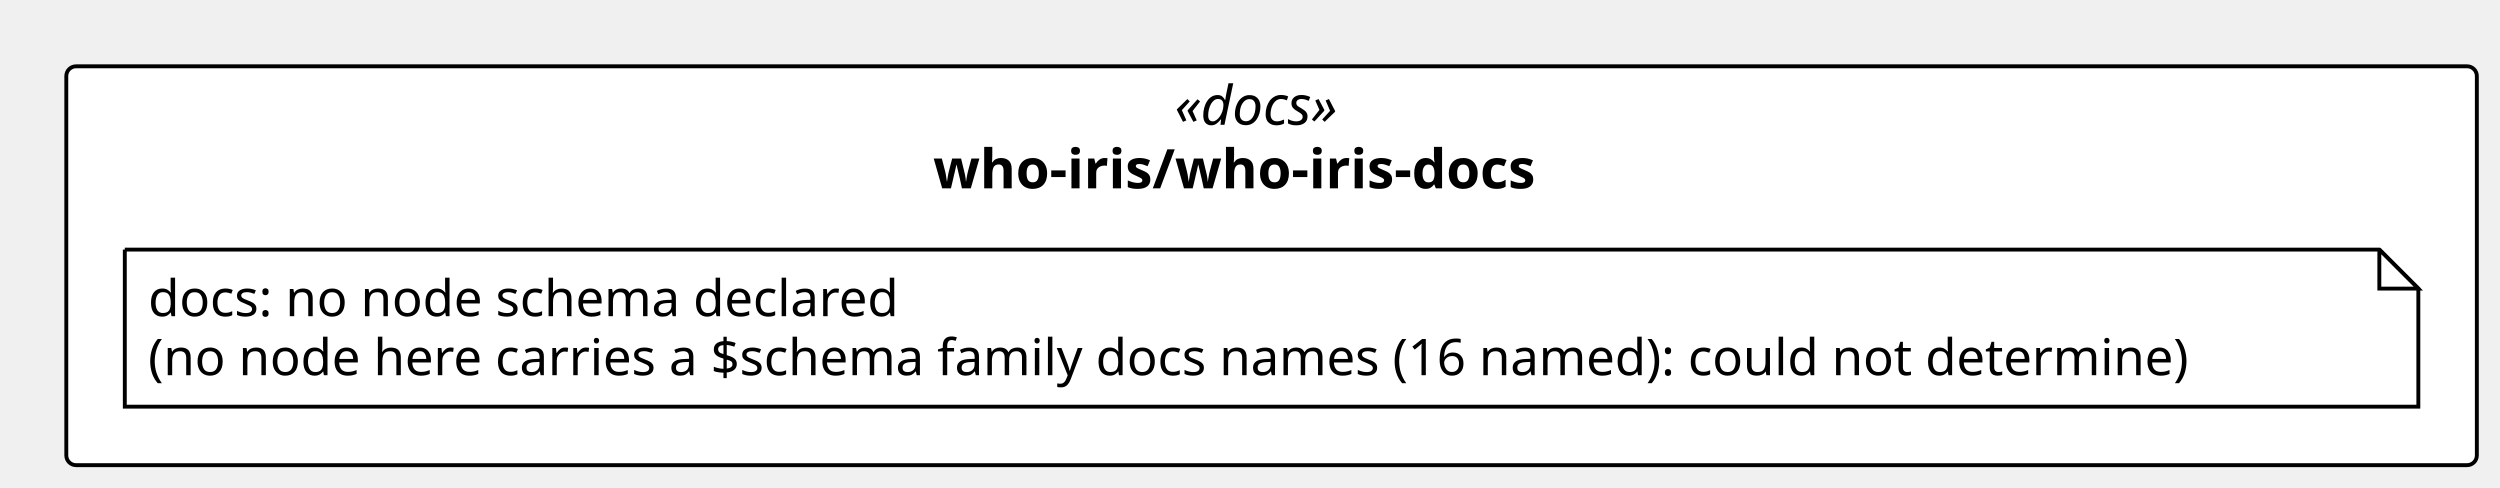
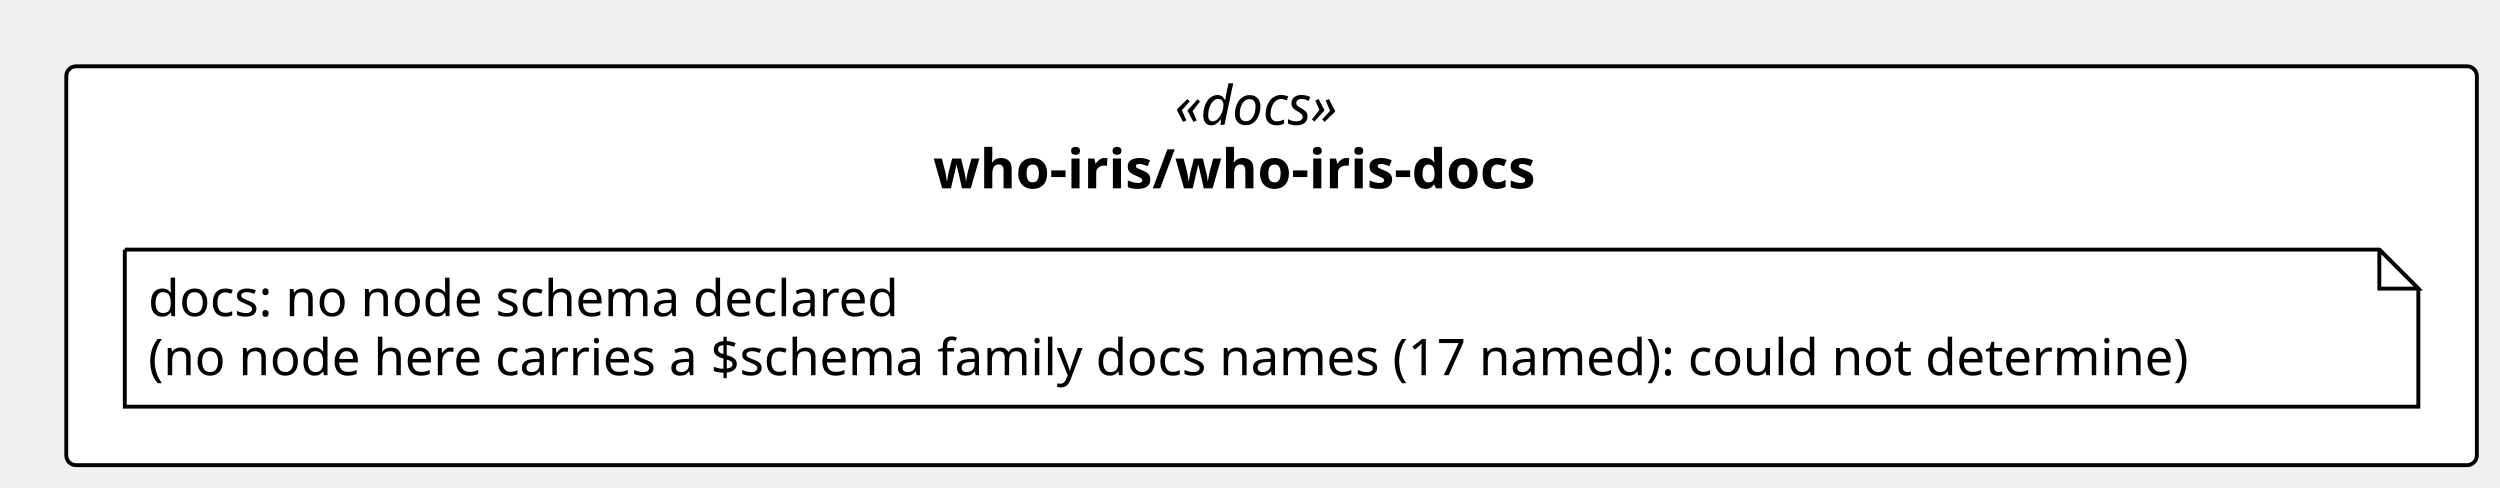
<svg xmlns="http://www.w3.org/2000/svg" contentStyleType="text/css" height="125px" preserveAspectRatio="none" style="width:641px;height:125px;background:#FFFFFF;" version="1.1" viewBox="0 0 641 125" width="641px" zoomAndPan="magnify">
  <defs />
  <g>
    <rect fill="#FFFFFF" height="102.266" rx="2.5" ry="2.5" style="stroke:#000000;stroke-width:1.0;" width="618.062" x="17" y="17" />
    <text fill="#000000" font-family="Verdana" font-size="14" font-style="italic" lengthAdjust="spacing" textLength="49.725" x="301.168" y="31.995">«docs»</text>
    <text fill="#000000" font-family="Verdana" font-size="14" font-weight="bold" lengthAdjust="spacing" textLength="173.523" x="239.269" y="48.292">who-iris/who-iris-docs</text>
    <g id="elem_n_who_iris_who_iris_docs_docs">
      <path d="M32,64 L32,104.266 L620.062,104.266 L620.062,74 L610.062,64 L32,64 " fill="#FFFFFF" style="stroke:#000000;stroke-width:1.0;" />
      <path d="M610.062,64 L610.062,74 L620.062,74 L610.062,64 " fill="#FFFFFF" style="stroke:#000000;stroke-width:1.0;" />
      <text fill="#000000" font-family="Verdana" font-size="13" lengthAdjust="spacing" textLength="207.029" x="38" y="81.067">docs: no node schema declared</text>
-       <text fill="#000000" font-family="Verdana" font-size="13" lengthAdjust="spacing" textLength="567.062" x="38" y="96.2">(no node here carries a $schema family docs names (16 named): could not determine)</text>
+       <text fill="#000000" font-family="Verdana" font-size="13" lengthAdjust="spacing" textLength="567.062" x="38" y="96.2">(no node here carries a $schema family docs names (17 named): could not determine)</text>
    </g>
  </g>
</svg>
